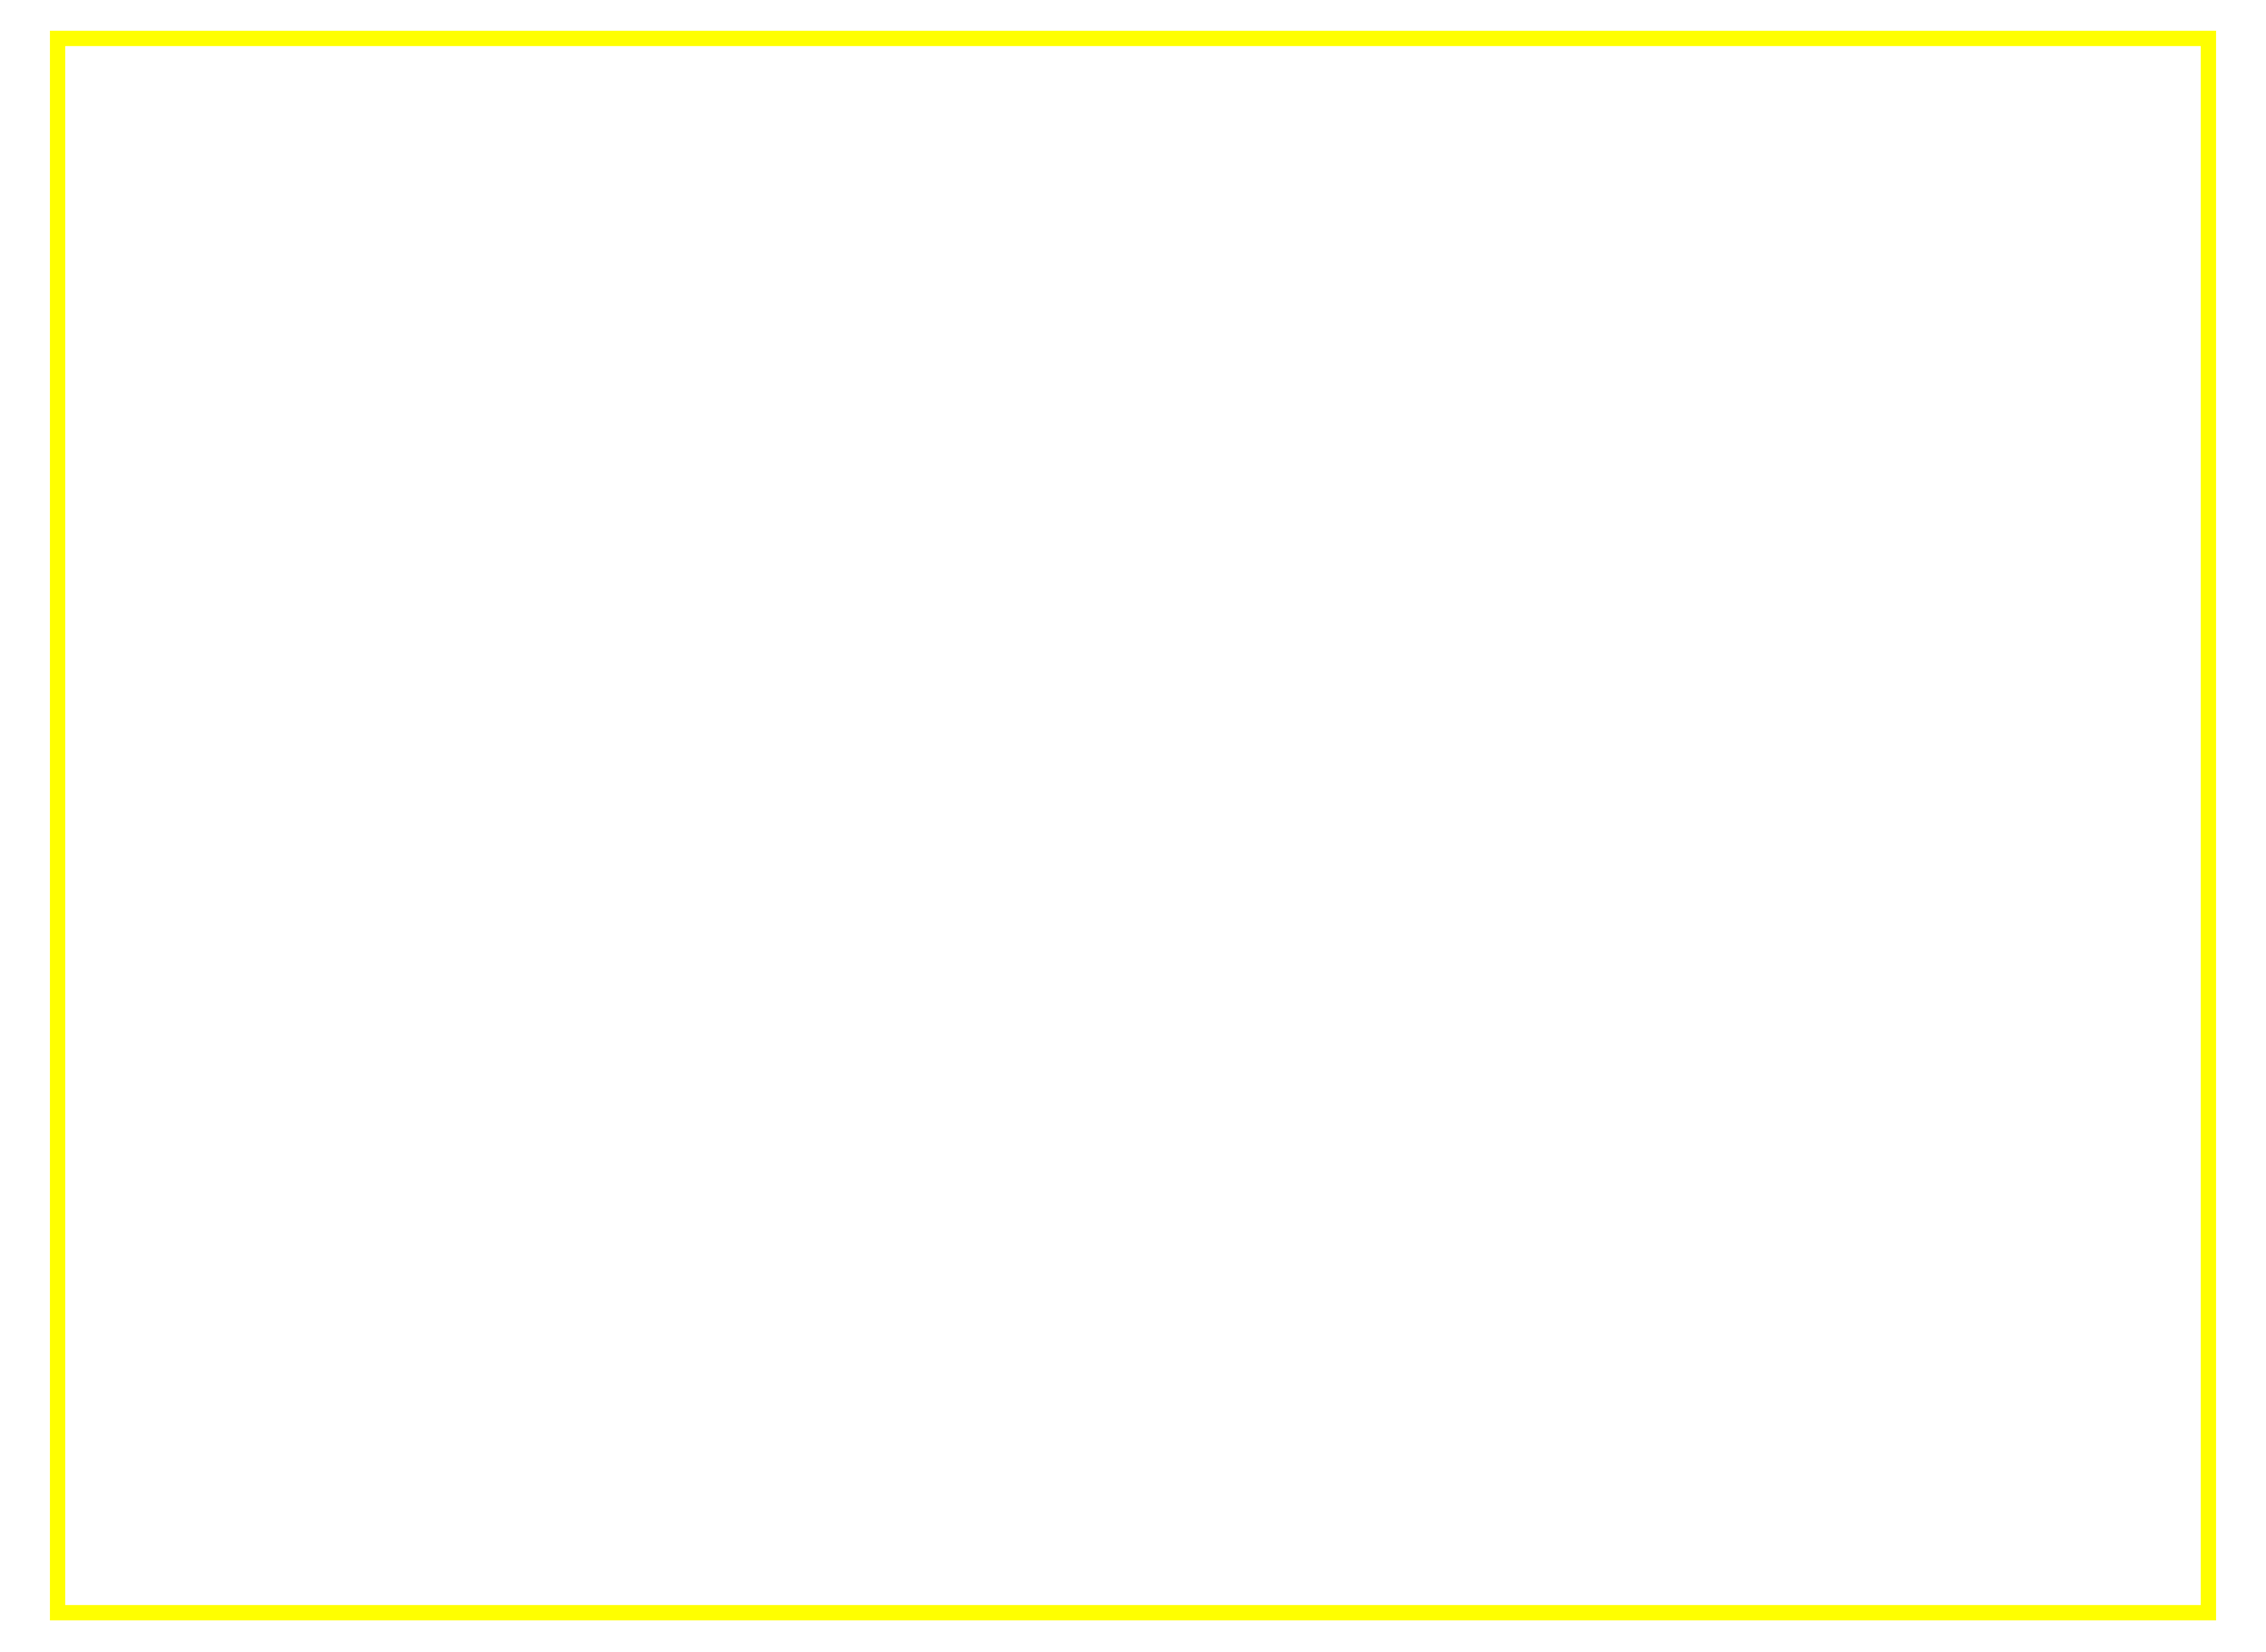
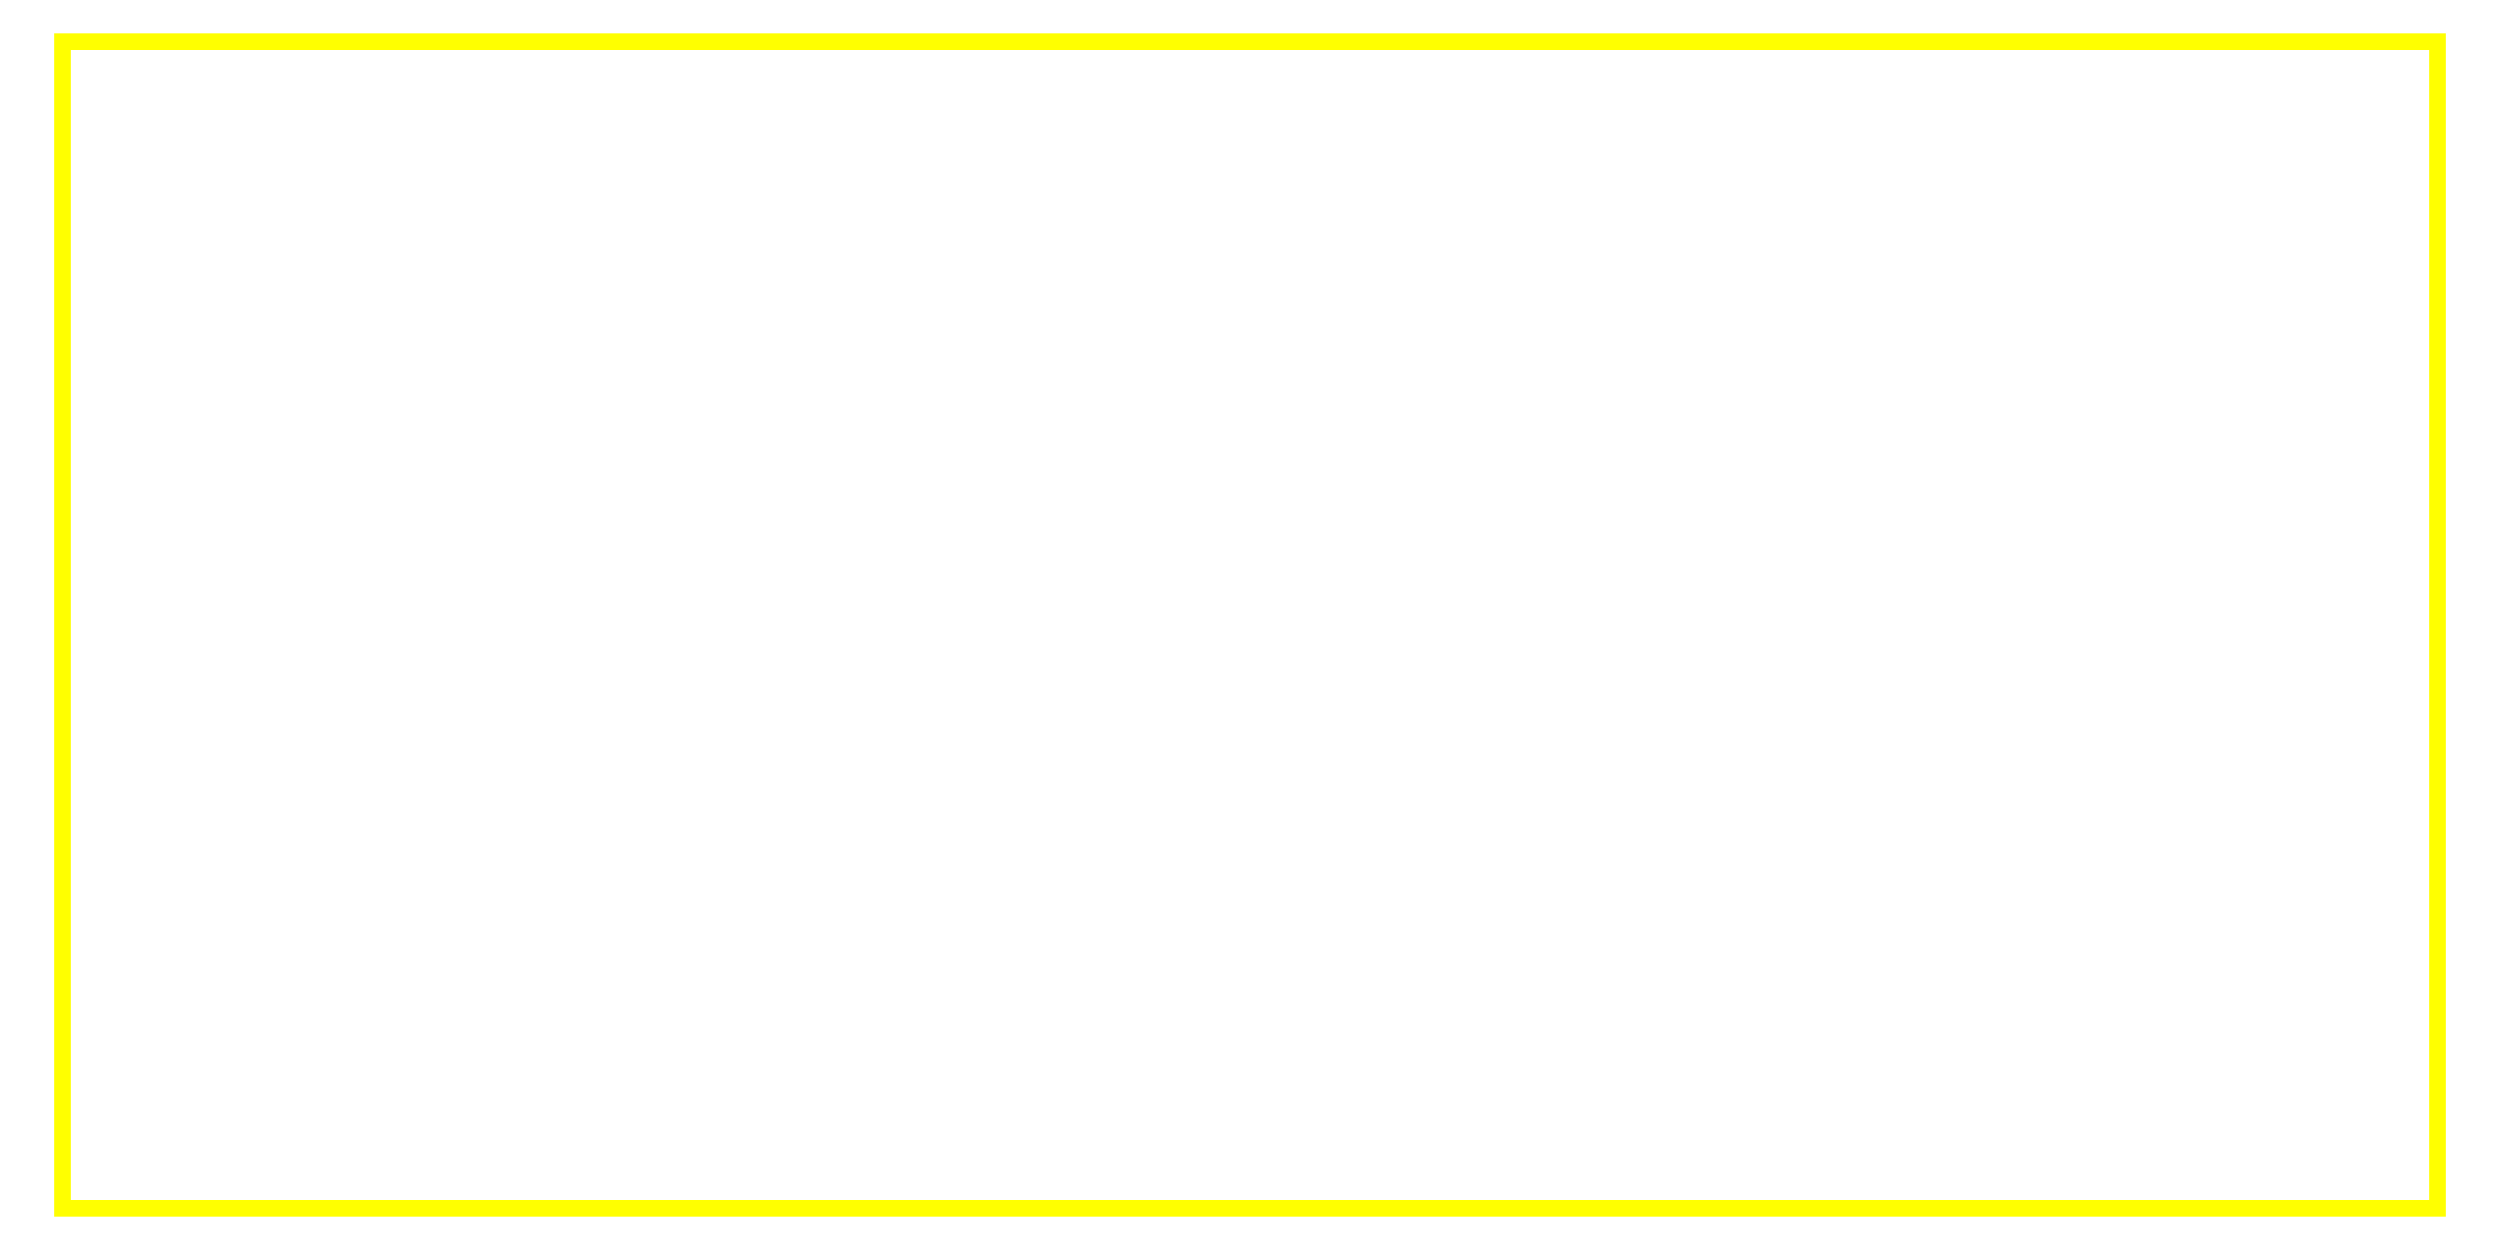
- <svg xmlns="http://www.w3.org/2000/svg" version="1.1" width="590" height="430">
-   <rect x="15" y="10" width="560" height="410" stroke="#FFFF00" stroke-width="4" fill="transparent" />
+ <svg xmlns="http://www.w3.org/2000/svg" version="1.1" width="600" height="300">
+   <rect x="15" y="10" width="570" height="280" stroke="#FFFF00" stroke-width="4" fill="transparent" />
</svg>
